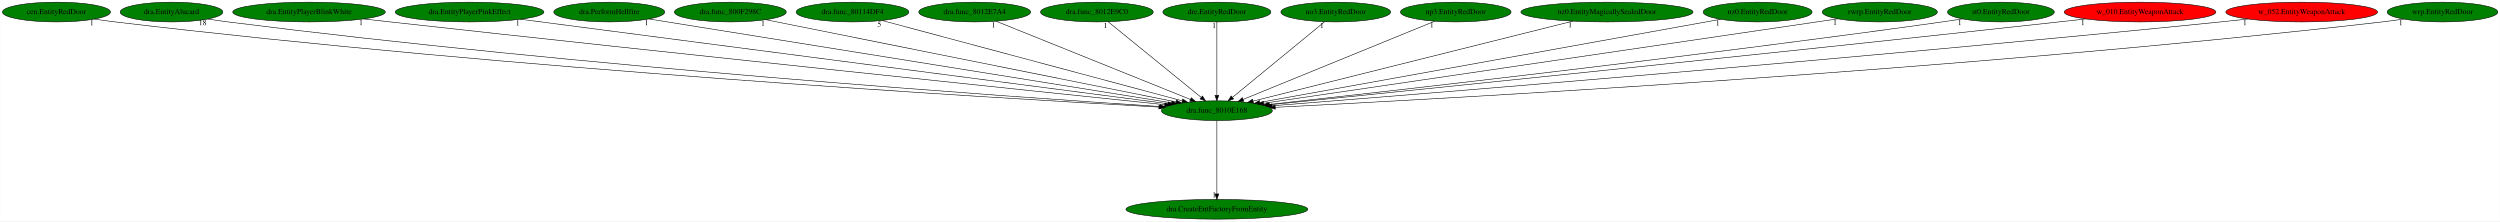
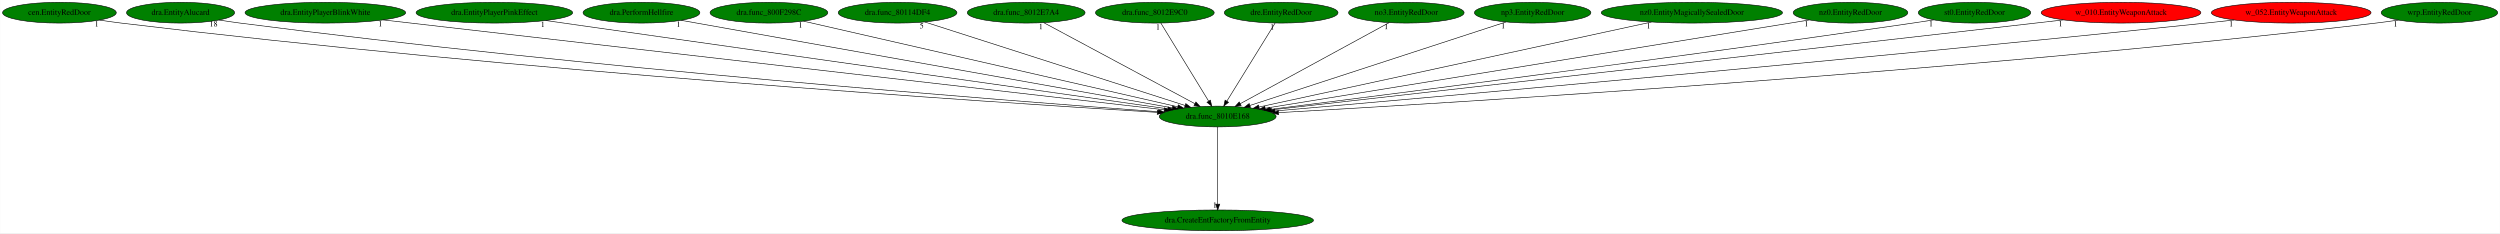
- <svg xmlns="http://www.w3.org/2000/svg" xmlns:xlink="http://www.w3.org/1999/xlink" width="4563pt" height="404pt" viewBox="0.00 0.00 4562.53 404.00">
+ <svg xmlns="http://www.w3.org/2000/svg" xmlns:xlink="http://www.w3.org/1999/xlink" width="4334pt" height="404pt" viewBox="0.00 0.00 4333.53 404.00">
  <g id="graph0" class="graph" transform="scale(1 1) rotate(0) translate(4 400)">
-     <polygon fill="white" stroke="transparent" points="-4,4 -4,-400 4558.53,-400 4558.53,4 -4,4" />
+     <polygon fill="white" stroke="transparent" points="-4,4 -4,-400 4329.53,-400 4329.53,4 -4,4" />
    <g id="node1" class="node">
-       <ellipse fill="green" stroke="black" cx="2216.79" cy="-198" rx="101.28" ry="18" />
-       <text text-anchor="middle" x="2216.79" y="-194.3" font-family="Times,serif" font-size="14.00">dra.func_8010E168</text>
+       <ellipse fill="green" stroke="black" cx="2106.79" cy="-198" rx="101.28" ry="18" />
+       <text text-anchor="middle" x="2106.79" y="-194.3" font-family="Times,serif" font-size="14.00">dra.func_8010E168</text>
    </g>
    <g id="node2" class="node">
      <g id="a_node2">
        <a xlink:href="dra.CreateEntFactoryFromEntity.svg" xlink:title="dra.CreateEntFactoryFromEntity">
-           <ellipse fill="green" stroke="black" cx="2216.79" cy="-18" rx="165.97" ry="18" />
-           <text text-anchor="middle" x="2216.79" y="-14.3" font-family="Times,serif" font-size="14.00">dra.CreateEntFactoryFromEntity</text>
+           <ellipse fill="green" stroke="black" cx="2106.79" cy="-18" rx="165.97" ry="18" />
+           <text text-anchor="middle" x="2106.79" y="-14.3" font-family="Times,serif" font-size="14.00">dra.CreateEntFactoryFromEntity</text>
        </a>
      </g>
    </g>
    <g id="edge1" class="edge">
-       <path fill="none" stroke="black" d="M2216.79,-179.93C2216.79,-148.97 2216.79,-83.3 2216.79,-46.13" />
-       <polygon fill="black" stroke="black" points="2220.29,-46.02 2216.79,-36.02 2213.29,-46.02 2220.29,-46.02" />
-       <text text-anchor="middle" x="2211.79" y="-39.82" font-family="Times,serif" font-size="14.00">1</text>
+       <path fill="none" stroke="black" d="M2106.79,-179.93C2106.79,-148.97 2106.79,-83.3 2106.79,-46.13" />
+       <polygon fill="black" stroke="black" points="2110.29,-46.02 2106.79,-36.02 2103.29,-46.02 2110.29,-46.02" />
+       <text text-anchor="middle" x="2101.79" y="-39.82" font-family="Times,serif" font-size="14.00">1</text>
    </g>
    <g id="node3" class="node">
      <g id="a_node3">
        <a xlink:href="cen.EntityRedDoor.svg" xlink:title="cen.EntityRedDoor">
          <ellipse fill="green" stroke="black" cx="98.79" cy="-378" rx="98.58" ry="18" />
          <text text-anchor="middle" x="98.79" y="-374.3" font-family="Times,serif" font-size="14.00">cen.EntityRedDoor</text>
        </a>
      </g>
    </g>
    <g id="edge2" class="edge">
-       <path fill="none" stroke="black" d="M168.33,-365.15C180.78,-363.26 193.65,-361.45 205.79,-360 931.66,-273.41 1810.64,-221 2110.59,-204.59" />
-       <polygon fill="black" stroke="black" points="2111.22,-208.06 2121.02,-204.02 2110.84,-201.07 2111.22,-208.06" />
-       <text text-anchor="middle" x="163.33" y="-353.95" font-family="Times,serif" font-size="14.00">1</text>
+       <path fill="none" stroke="black" d="M168.33,-365.2C180.78,-363.3 193.65,-361.48 205.79,-360 888.57,-276.96 1714.52,-222.7 2002.09,-205.17" />
+       <polygon fill="black" stroke="black" points="2002.32,-208.66 2012.09,-204.56 2001.9,-201.68 2002.32,-208.66" />
+       <text text-anchor="middle" x="163.33" y="-354" font-family="Times,serif" font-size="14.00">1</text>
    </g>
    <g id="node4" class="node">
      <g id="a_node4">
        <a xlink:href="dra.EntityAlucard.svg" xlink:title="dra.EntityAlucard">
          <ellipse fill="green" stroke="black" cx="308.79" cy="-378" rx="93.68" ry="18" />
          <text text-anchor="middle" x="308.79" y="-374.3" font-family="Times,serif" font-size="14.00">dra.EntityAlucard</text>
        </a>
      </g>
    </g>
    <g id="edge3" class="edge">
-       <path fill="none" stroke="black" d="M375.17,-365.3C387.33,-363.37 399.92,-361.51 411.79,-360 1056.52,-278.16 1836.03,-223.56 2113.01,-205.53" />
-       <polygon fill="black" stroke="black" points="2113.3,-209.02 2123.05,-204.88 2112.85,-202.04 2113.3,-209.02" />
-       <text text-anchor="middle" x="365.67" y="-354.1" font-family="Times,serif" font-size="14.00">18</text>
+       <path fill="none" stroke="black" d="M375.46,-365.31C387.53,-363.39 400.02,-361.53 411.79,-360 1013.11,-281.91 1739.09,-225.59 2003.85,-206.29" />
+       <polygon fill="black" stroke="black" points="2004.49,-209.76 2014.21,-205.54 2003.99,-202.78 2004.49,-209.76" />
+       <text text-anchor="middle" x="365.96" y="-354.11" font-family="Times,serif" font-size="14.00">18</text>
    </g>
    <g id="node5" class="node">
      <g id="a_node5">
        <a xlink:href="dra.EntityPlayerBlinkWhite.svg" xlink:title="dra.EntityPlayerBlinkWhite">
          <ellipse fill="green" stroke="black" cx="559.79" cy="-378" rx="139.18" ry="18" />
          <text text-anchor="middle" x="559.79" y="-374.3" font-family="Times,serif" font-size="14.00">dra.EntityPlayerBlinkWhite</text>
        </a>
      </g>
    </g>
    <g id="edge4" class="edge">
-       <path fill="none" stroke="black" d="M659.69,-365.41C675.77,-363.58 692.24,-361.72 707.79,-360 1242.17,-300.8 1883.47,-233.68 2121.67,-208.88" />
-       <polygon fill="black" stroke="black" points="2122.1,-212.35 2131.68,-207.84 2121.37,-205.39 2122.1,-212.35" />
-       <text text-anchor="middle" x="654.69" y="-354.21" font-family="Times,serif" font-size="14.00">1</text>
+       <path fill="none" stroke="black" d="M660.1,-365.46C942.37,-332.98 1740.63,-241.13 2013.78,-209.7" />
+       <polygon fill="black" stroke="black" points="2014.52,-213.14 2024.05,-208.52 2013.72,-206.19 2014.52,-213.14" />
+       <text text-anchor="middle" x="655.1" y="-354.26" font-family="Times,serif" font-size="14.00">1</text>
    </g>
    <g id="node6" class="node">
      <g id="a_node6">
        <a xlink:href="dra.EntityPlayerPinkEffect.svg" xlink:title="dra.EntityPlayerPinkEffect">
          <ellipse fill="green" stroke="black" cx="852.79" cy="-378" rx="135.68" ry="18" />
          <text text-anchor="middle" x="852.79" y="-374.3" font-family="Times,serif" font-size="14.00">dra.EntityPlayerPinkEffect</text>
        </a>
      </g>
    </g>
    <g id="edge5" class="edge">
-       <path fill="none" stroke="black" d="M945.74,-364.87C1196,-332.21 1881.65,-242.74 2127.55,-210.65" />
-       <polygon fill="black" stroke="black" points="2128.06,-214.11 2137.52,-209.35 2127.15,-207.17 2128.06,-214.11" />
-       <text text-anchor="middle" x="940.74" y="-353.67" font-family="Times,serif" font-size="14.00">1</text>
+       <path fill="none" stroke="black" d="M941.72,-364.38C1173.08,-331.54 1791.61,-243.74 2020.26,-211.28" />
+       <polygon fill="black" stroke="black" points="2020.79,-214.74 2030.2,-209.87 2019.81,-207.81 2020.79,-214.74" />
+       <text text-anchor="middle" x="936.72" y="-353.18" font-family="Times,serif" font-size="14.00">1</text>
    </g>
    <g id="node7" class="node">
      <g id="a_node7">
        <a xlink:href="dra.PerformHellfire.svg" xlink:title="dra.PerformHellfire">
          <ellipse fill="green" stroke="black" cx="1107.79" cy="-378" rx="101.28" ry="18" />
          <text text-anchor="middle" x="1107.79" y="-374.3" font-family="Times,serif" font-size="14.00">dra.PerformHellfire</text>
        </a>
      </g>
    </g>
    <g id="edge6" class="edge">
-       <path fill="none" stroke="black" d="M1180.56,-365.32C1378.38,-333.57 1925.16,-245.81 2134.13,-212.27" />
-       <polygon fill="black" stroke="black" points="2134.8,-215.7 2144.12,-210.66 2133.69,-208.79 2134.8,-215.7" />
-       <text text-anchor="middle" x="1175.56" y="-354.12" font-family="Times,serif" font-size="14.00">1</text>
+       <path fill="none" stroke="black" d="M1176.85,-364.7C1356.59,-332.67 1838.13,-246.87 2028.14,-213.01" />
+       <polygon fill="black" stroke="black" points="2028.82,-216.45 2038.05,-211.25 2027.59,-209.56 2028.82,-216.45" />
+       <text text-anchor="middle" x="1171.85" y="-353.5" font-family="Times,serif" font-size="14.00">1</text>
    </g>
    <g id="node8" class="node">
      <g id="a_node8">
        <a xlink:href="dra.func_800F298C.svg" xlink:title="dra.func_800F298C">
          <ellipse fill="green" stroke="black" cx="1328.79" cy="-378" rx="102.08" ry="18" />
          <text text-anchor="middle" x="1328.79" y="-374.3" font-family="Times,serif" font-size="14.00">dra.func_800F298C</text>
        </a>
      </g>
    </g>
    <g id="edge7" class="edge">
-       <path fill="none" stroke="black" d="M1393.37,-364.06C1554.1,-331.84 1971.43,-248.18 2142.25,-213.94" />
-       <polygon fill="black" stroke="black" points="2143.04,-217.35 2152.16,-211.96 2141.66,-210.49 2143.04,-217.35" />
-       <text text-anchor="middle" x="1388.37" y="-352.86" font-family="Times,serif" font-size="14.00">1</text>
+       <path fill="none" stroke="black" d="M1388.55,-363.33C1530.29,-330.9 1886.24,-249.46 2037.28,-214.9" />
+       <polygon fill="black" stroke="black" points="2038.4,-218.24 2047.36,-212.6 2036.84,-211.41 2038.4,-218.24" />
+       <text text-anchor="middle" x="1383.55" y="-352.13" font-family="Times,serif" font-size="14.00">1</text>
    </g>
    <g id="node9" class="node">
      <g id="a_node9">
        <a xlink:href="dra.func_80114DF4.svg" xlink:title="dra.func_80114DF4">
          <ellipse fill="green" stroke="black" cx="1551.79" cy="-378" rx="102.88" ry="18" />
          <text text-anchor="middle" x="1551.79" y="-374.3" font-family="Times,serif" font-size="14.00">dra.func_80114DF4</text>
        </a>
      </g>
    </g>
    <g id="edge8" class="edge">
-       <path fill="none" stroke="black" d="M1605.65,-362.58C1727.4,-330 2023.32,-250.79 2153.53,-215.93" />
-       <polygon fill="black" stroke="black" points="2154.61,-219.27 2163.36,-213.3 2152.8,-212.51 2154.61,-219.27" />
-       <text text-anchor="middle" x="1600.65" y="-351.38" font-family="Times,serif" font-size="14.00">5</text>
+       <path fill="none" stroke="black" d="M1598.63,-361.98C1700.23,-329.39 1940.52,-252.33 2050.3,-217.12" />
+       <polygon fill="black" stroke="black" points="2051.43,-220.43 2059.88,-214.05 2049.29,-213.77 2051.43,-220.43" />
+       <text text-anchor="middle" x="1593.63" y="-350.78" font-family="Times,serif" font-size="14.00">5</text>
    </g>
    <g id="node10" class="node">
      <g id="a_node10">
        <a xlink:href="dra.func_8012E7A4.svg" xlink:title="dra.func_8012E7A4">
          <ellipse fill="green" stroke="black" cx="1774.79" cy="-378" rx="102.08" ry="18" />
          <text text-anchor="middle" x="1774.79" y="-374.3" font-family="Times,serif" font-size="14.00">dra.func_8012E7A4</text>
        </a>
      </g>
    </g>
    <g id="edge9" class="edge">
-       <path fill="none" stroke="black" d="M1814.02,-361.2C1894.96,-328.6 2080.31,-253.96 2168.48,-218.46" />
-       <polygon fill="black" stroke="black" points="2170,-221.62 2177.97,-214.63 2167.39,-215.12 2170,-221.62" />
-       <text text-anchor="middle" x="1809.02" y="-350" font-family="Times,serif" font-size="14.00">1</text>
+       <path fill="none" stroke="black" d="M1805.13,-360.73C1865.37,-328.44 2000.01,-256.25 2067.15,-220.25" />
+       <polygon fill="black" stroke="black" points="2069,-223.23 2076.16,-215.42 2065.69,-217.06 2069,-223.23" />
+       <text text-anchor="middle" x="1800.13" y="-349.53" font-family="Times,serif" font-size="14.00">1</text>
    </g>
    <g id="node11" class="node">
      <g id="a_node11">
        <a xlink:href="dra.func_8012E9C0.svg" xlink:title="dra.func_8012E9C0">
          <ellipse fill="green" stroke="black" cx="1997.79" cy="-378" rx="102.88" ry="18" />
          <text text-anchor="middle" x="1997.79" y="-374.3" font-family="Times,serif" font-size="14.00">dra.func_8012E9C0</text>
        </a>
      </g>
    </g>
    <g id="edge10" class="edge">
-       <path fill="none" stroke="black" d="M2018.39,-360.25C2057.69,-328.32 2143.41,-258.65 2188.21,-222.23" />
-       <polygon fill="black" stroke="black" points="2190.53,-224.85 2196.08,-215.83 2186.12,-219.42 2190.53,-224.85" />
-       <text text-anchor="middle" x="2013.39" y="-349.05" font-family="Times,serif" font-size="14.00">1</text>
+       <path fill="none" stroke="black" d="M2008.24,-359.93C2027.45,-328.57 2068.46,-261.6 2091.05,-224.71" />
+       <polygon fill="black" stroke="black" points="2094.13,-226.37 2096.37,-216.02 2088.16,-222.72 2094.13,-226.37" />
+       <text text-anchor="middle" x="2003.24" y="-348.73" font-family="Times,serif" font-size="14.00">1</text>
    </g>
    <g id="node12" class="node">
      <g id="a_node12">
        <a xlink:href="dre.EntityRedDoor.svg" xlink:title="dre.EntityRedDoor">
          <ellipse fill="green" stroke="black" cx="2216.79" cy="-378" rx="98.58" ry="18" />
          <text text-anchor="middle" x="2216.79" y="-374.3" font-family="Times,serif" font-size="14.00">dre.EntityRedDoor</text>
        </a>
      </g>
    </g>
    <g id="edge11" class="edge">
-       <path fill="none" stroke="black" d="M2216.79,-359.93C2216.79,-328.97 2216.79,-263.3 2216.79,-226.13" />
-       <polygon fill="black" stroke="black" points="2220.29,-226.02 2216.79,-216.02 2213.29,-226.02 2220.29,-226.02" />
-       <text text-anchor="middle" x="2211.79" y="-348.73" font-family="Times,serif" font-size="14.00">1</text>
+       <path fill="none" stroke="black" d="M2206.24,-359.93C2186.86,-328.57 2145.48,-261.6 2122.68,-224.71" />
+       <polygon fill="black" stroke="black" points="2125.54,-222.68 2117.31,-216.02 2119.59,-226.36 2125.54,-222.68" />
+       <text text-anchor="middle" x="2201.24" y="-348.73" font-family="Times,serif" font-size="14.00">1</text>
    </g>
    <g id="node13" class="node">
      <g id="a_node13">
        <a xlink:href="no3.EntityRedDoor.svg" xlink:title="no3.EntityRedDoor">
          <ellipse fill="green" stroke="black" cx="2433.79" cy="-378" rx="100.18" ry="18" />
          <text text-anchor="middle" x="2433.79" y="-374.3" font-family="Times,serif" font-size="14.00">no3.EntityRedDoor</text>
        </a>
      </g>
    </g>
    <g id="edge12" class="edge">
-       <path fill="none" stroke="black" d="M2413.38,-360.25C2374.44,-328.32 2289.51,-258.65 2245.11,-222.23" />
-       <polygon fill="black" stroke="black" points="2247.26,-219.47 2237.31,-215.83 2242.82,-224.88 2247.26,-219.47" />
-       <text text-anchor="middle" x="2408.38" y="-349.05" font-family="Times,serif" font-size="14.00">1</text>
+       <path fill="none" stroke="black" d="M2403.91,-360.73C2344.58,-328.44 2211.96,-256.25 2145.84,-220.25" />
+       <polygon fill="black" stroke="black" points="2147.42,-217.13 2136.96,-215.42 2144.07,-223.28 2147.42,-217.13" />
+       <text text-anchor="middle" x="2398.91" y="-349.53" font-family="Times,serif" font-size="14.00">1</text>
    </g>
    <g id="node14" class="node">
      <g id="a_node14">
        <a xlink:href="np3.EntityRedDoor.svg" xlink:title="np3.EntityRedDoor">
          <ellipse fill="green" stroke="black" cx="2652.79" cy="-378" rx="100.98" ry="18" />
          <text text-anchor="middle" x="2652.79" y="-374.3" font-family="Times,serif" font-size="14.00">np3.EntityRedDoor</text>
        </a>
      </g>
    </g>
    <g id="edge13" class="edge">
-       <path fill="none" stroke="black" d="M2614.1,-361.2C2534.35,-328.65 2351.88,-254.15 2264.78,-218.59" />
-       <polygon fill="black" stroke="black" points="2265.98,-215.3 2255.4,-214.76 2263.33,-221.78 2265.98,-215.3" />
-       <text text-anchor="middle" x="2609.1" y="-350" font-family="Times,serif" font-size="14.00">1</text>
+       <path fill="none" stroke="black" d="M2606.71,-361.98C2506.86,-329.43 2270.84,-252.48 2162.69,-217.22" />
+       <polygon fill="black" stroke="black" points="2163.53,-213.82 2152.94,-214.05 2161.36,-220.47 2163.53,-213.82" />
+       <text text-anchor="middle" x="2601.71" y="-350.78" font-family="Times,serif" font-size="14.00">1</text>
    </g>
    <g id="node15" class="node">
      <g id="a_node15">
        <a xlink:href="nz0.EntityMagicallySealedDoor.svg" xlink:title="nz0.EntityMagicallySealedDoor">
          <ellipse fill="green" stroke="black" cx="2928.79" cy="-378" rx="157.07" ry="18" />
          <text text-anchor="middle" x="2928.79" y="-374.3" font-family="Times,serif" font-size="14.00">nz0.EntityMagicallySealedDoor</text>
        </a>
      </g>
    </g>
    <g id="edge14" class="edge">
-       <path fill="none" stroke="black" d="M2866.54,-361.44C2732.99,-328.05 2420.02,-249.81 2283,-215.55" />
-       <polygon fill="black" stroke="black" points="2283.6,-212.1 2273.05,-213.07 2281.91,-218.89 2283.6,-212.1" />
-       <text text-anchor="middle" x="2861.54" y="-350.24" font-family="Times,serif" font-size="14.00">1</text>
+       <path fill="none" stroke="black" d="M2858.71,-361.82C2703.99,-328.32 2334.61,-248.33 2178.45,-214.52" />
+       <polygon fill="black" stroke="black" points="2178.99,-211.05 2168.48,-212.36 2177.51,-217.9 2178.99,-211.05" />
+       <text text-anchor="middle" x="2853.71" y="-350.62" font-family="Times,serif" font-size="14.00">1</text>
    </g>
    <g id="node16" class="node">
      <g id="a_node16">
        <a xlink:href="nz0.EntityRedDoor.svg" xlink:title="nz0.EntityRedDoor">
          <ellipse fill="green" stroke="black" cx="3203.79" cy="-378" rx="99.38" ry="18" />
          <text text-anchor="middle" x="3203.79" y="-374.3" font-family="Times,serif" font-size="14.00">nz0.EntityRedDoor</text>
        </a>
      </g>
    </g>
    <g id="edge15" class="edge">
-       <path fill="none" stroke="black" d="M3135.95,-364.77C2958.9,-332.84 2483.55,-247.11 2295.21,-213.14" />
-       <polygon fill="black" stroke="black" points="2295.57,-209.65 2285.11,-211.32 2294.33,-216.54 2295.57,-209.65" />
-       <text text-anchor="middle" x="3130.95" y="-353.57" font-family="Times,serif" font-size="14.00">1</text>
+       <path fill="none" stroke="black" d="M3132.24,-365.39C2937.06,-333.72 2396.21,-245.96 2189.02,-212.34" />
+       <polygon fill="black" stroke="black" points="2189.54,-208.88 2179.11,-210.73 2188.42,-215.79 2189.54,-208.88" />
+       <text text-anchor="middle" x="3127.24" y="-354.19" font-family="Times,serif" font-size="14.00">1</text>
    </g>
    <g id="node17" class="node">
      <g id="a_node17">
-         <a xlink:href="rwrp.EntityRedDoor.svg" xlink:title="rwrp.EntityRedDoor">
-           <ellipse fill="green" stroke="black" cx="3426.79" cy="-378" rx="105.08" ry="18" />
-           <text text-anchor="middle" x="3426.79" y="-374.3" font-family="Times,serif" font-size="14.00">rwrp.EntityRedDoor</text>
+         <a xlink:href="st0.EntityRedDoor.svg" xlink:title="st0.EntityRedDoor">
+           <ellipse fill="green" stroke="black" cx="3418.79" cy="-378" rx="97.48" ry="18" />
+           <text text-anchor="middle" x="3418.79" y="-374.3" font-family="Times,serif" font-size="14.00">st0.EntityRedDoor</text>
        </a>
      </g>
    </g>
    <g id="edge16" class="edge">
-       <path fill="none" stroke="black" d="M3350.09,-365.65C3337.3,-363.76 3324.17,-361.83 3311.79,-360 2935.44,-304.51 2486.29,-238.56 2302.03,-211.51" />
-       <polygon fill="black" stroke="black" points="2302.54,-208.05 2292.13,-210.06 2301.52,-214.97 2302.54,-208.05" />
-       <text text-anchor="middle" x="3345.09" y="-354.45" font-family="Times,serif" font-size="14.00">1</text>
+       <path fill="none" stroke="black" d="M3348.32,-365.55C3336.15,-363.64 3323.61,-361.73 3311.79,-360 2896.12,-299.22 2398.39,-235.63 2197.48,-210.34" />
+       <polygon fill="black" stroke="black" points="2197.63,-206.83 2187.27,-209.05 2196.75,-213.77 2197.63,-206.83" />
+       <text text-anchor="middle" x="3343.32" y="-354.35" font-family="Times,serif" font-size="14.00">1</text>
    </g>
    <g id="node18" class="node">
      <g id="a_node18">
-         <a xlink:href="st0.EntityRedDoor.svg" xlink:title="st0.EntityRedDoor">
-           <ellipse fill="green" stroke="black" cx="3647.79" cy="-378" rx="97.48" ry="18" />
-           <text text-anchor="middle" x="3647.79" y="-374.3" font-family="Times,serif" font-size="14.00">st0.EntityRedDoor</text>
+         <a xlink:href="w_010.EntityWeaponAttack.svg" xlink:title="w_010.EntityWeaponAttack">
+           <ellipse fill="red" stroke="black" cx="3672.79" cy="-378" rx="138.38" ry="18" />
+           <text text-anchor="middle" x="3672.79" y="-374.3" font-family="Times,serif" font-size="14.00">w_010.EntityWeaponAttack</text>
        </a>
      </g>
    </g>
    <g id="edge17" class="edge">
-       <path fill="none" stroke="black" d="M3577.63,-365.48C3565.36,-363.57 3552.71,-361.67 3540.79,-360 3080.59,-295.48 2528.24,-233.18 2311.05,-209.26" />
-       <polygon fill="black" stroke="black" points="2311.29,-205.77 2300.96,-208.15 2310.52,-212.73 2311.29,-205.77" />
-       <text text-anchor="middle" x="3572.63" y="-354.28" font-family="Times,serif" font-size="14.00">1</text>
+       <path fill="none" stroke="black" d="M3572.88,-365.51C3556.8,-363.66 3540.34,-361.78 3524.79,-360 3025.37,-302.97 2426.94,-235.21 2200.1,-209.55" />
+       <polygon fill="black" stroke="black" points="2200.24,-206.04 2189.91,-208.4 2199.45,-213 2200.24,-206.04" />
+       <text text-anchor="middle" x="3567.88" y="-354.31" font-family="Times,serif" font-size="14.00">1</text>
    </g>
    <g id="node19" class="node">
      <g id="a_node19">
-         <a xlink:href="w_010.EntityWeaponAttack.svg" xlink:title="w_010.EntityWeaponAttack">
-           <ellipse fill="red" stroke="black" cx="3901.79" cy="-378" rx="138.38" ry="18" />
-           <text text-anchor="middle" x="3901.79" y="-374.3" font-family="Times,serif" font-size="14.00">w_010.EntityWeaponAttack</text>
+         <a xlink:href="w_052.EntityWeaponAttack.svg" xlink:title="w_052.EntityWeaponAttack">
+           <ellipse fill="red" stroke="black" cx="3967.79" cy="-378" rx="138.38" ry="18" />
+           <text text-anchor="middle" x="3967.79" y="-374.3" font-family="Times,serif" font-size="14.00">w_052.EntityWeaponAttack</text>
        </a>
      </g>
    </g>
    <g id="edge18" class="edge">
-       <path fill="none" stroke="black" d="M3802.29,-365.43C3786.09,-363.59 3769.47,-361.72 3753.79,-360 3208.89,-300.17 2554.74,-233.29 2312.81,-208.72" />
-       <polygon fill="black" stroke="black" points="2312.94,-205.22 2302.64,-207.69 2312.24,-212.18 2312.94,-205.22" />
-       <text text-anchor="middle" x="3797.29" y="-354.23" font-family="Times,serif" font-size="14.00">1</text>
+       <path fill="none" stroke="black" d="M3868.71,-365.33C3852.37,-363.49 3835.61,-361.65 3819.79,-360 3207.06,-296.02 2469.77,-230.63 2206.32,-207.63" />
+       <polygon fill="black" stroke="black" points="2206.29,-204.11 2196.02,-206.73 2205.68,-211.09 2206.29,-204.11" />
+       <text text-anchor="middle" x="3863.71" y="-354.13" font-family="Times,serif" font-size="14.00">1</text>
    </g>
    <g id="node20" class="node">
      <g id="a_node20">
-         <a xlink:href="w_052.EntityWeaponAttack.svg" xlink:title="w_052.EntityWeaponAttack">
-           <ellipse fill="red" stroke="black" cx="4196.79" cy="-378" rx="138.38" ry="18" />
-           <text text-anchor="middle" x="4196.79" y="-374.3" font-family="Times,serif" font-size="14.00">w_052.EntityWeaponAttack</text>
+         <a xlink:href="wrp.EntityRedDoor.svg" xlink:title="wrp.EntityRedDoor">
+           <ellipse fill="green" stroke="black" cx="4224.79" cy="-378" rx="100.98" ry="18" />
+           <text text-anchor="middle" x="4224.79" y="-374.3" font-family="Times,serif" font-size="14.00">wrp.EntityRedDoor</text>
        </a>
      </g>
    </g>
    <g id="edge19" class="edge">
-       <path fill="none" stroke="black" d="M4098.11,-365.29C4081.65,-363.45 4064.74,-361.62 4048.79,-360 3389.08,-293.13 2594.04,-228.8 2317.43,-206.89" />
-       <polygon fill="black" stroke="black" points="2317.66,-203.4 2307.42,-206.1 2317.11,-210.38 2317.66,-203.4" />
-       <text text-anchor="middle" x="4093.11" y="-354.09" font-family="Times,serif" font-size="14.00">1</text>
-     </g>
-     <g id="node21" class="node">
-       <g id="a_node21">
-         <a xlink:href="wrp.EntityRedDoor.svg" xlink:title="wrp.EntityRedDoor">
-           <ellipse fill="green" stroke="black" cx="4453.79" cy="-378" rx="100.98" ry="18" />
-           <text text-anchor="middle" x="4453.79" y="-374.3" font-family="Times,serif" font-size="14.00">wrp.EntityRedDoor</text>
-         </a>
-       </g>
-     </g>
-     <g id="edge20" class="edge">
-       <path fill="none" stroke="black" d="M4382.6,-365.17C4369.71,-363.26 4356.37,-361.45 4343.79,-360 3571.46,-271.23 2635.49,-219.78 2323.62,-204.14" />
-       <polygon fill="black" stroke="black" points="2323.4,-200.63 2313.24,-203.62 2323.05,-207.62 2323.4,-200.63" />
-       <text text-anchor="middle" x="4377.6" y="-353.97" font-family="Times,serif" font-size="14.00">1</text>
+       <path fill="none" stroke="black" d="M4153.59,-365.22C4140.7,-363.31 4127.36,-361.47 4114.79,-360 3389.61,-275.01 2511.75,-221.56 2212.55,-204.74" />
+       <polygon fill="black" stroke="black" points="2212.33,-201.22 2202.15,-204.16 2211.94,-208.21 2212.33,-201.22" />
+       <text text-anchor="middle" x="4148.59" y="-354.02" font-family="Times,serif" font-size="14.00">1</text>
    </g>
  </g>
</svg>
